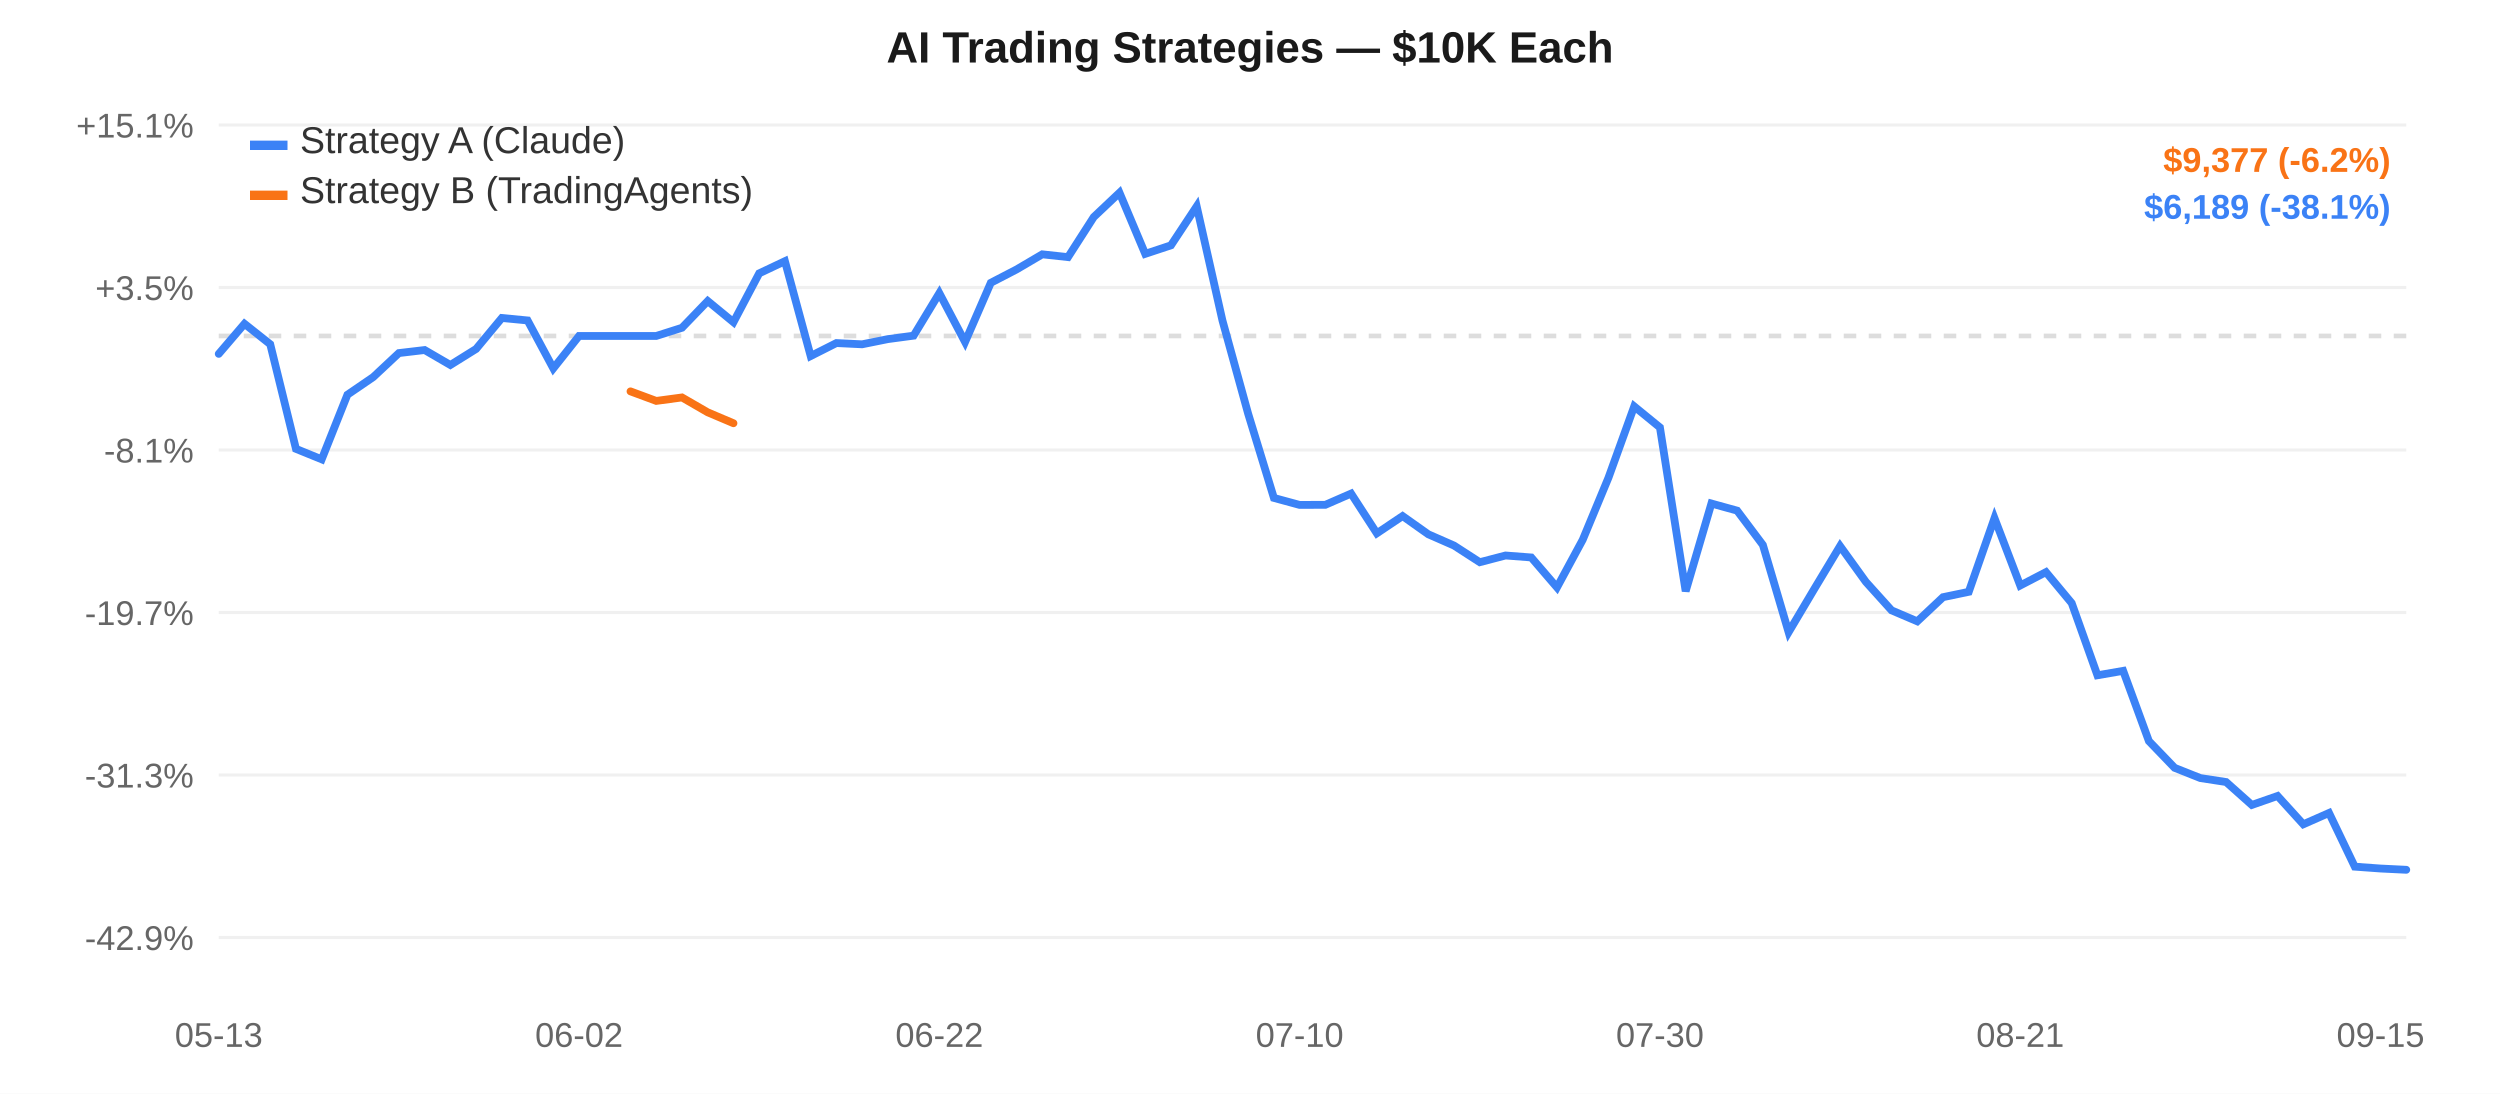
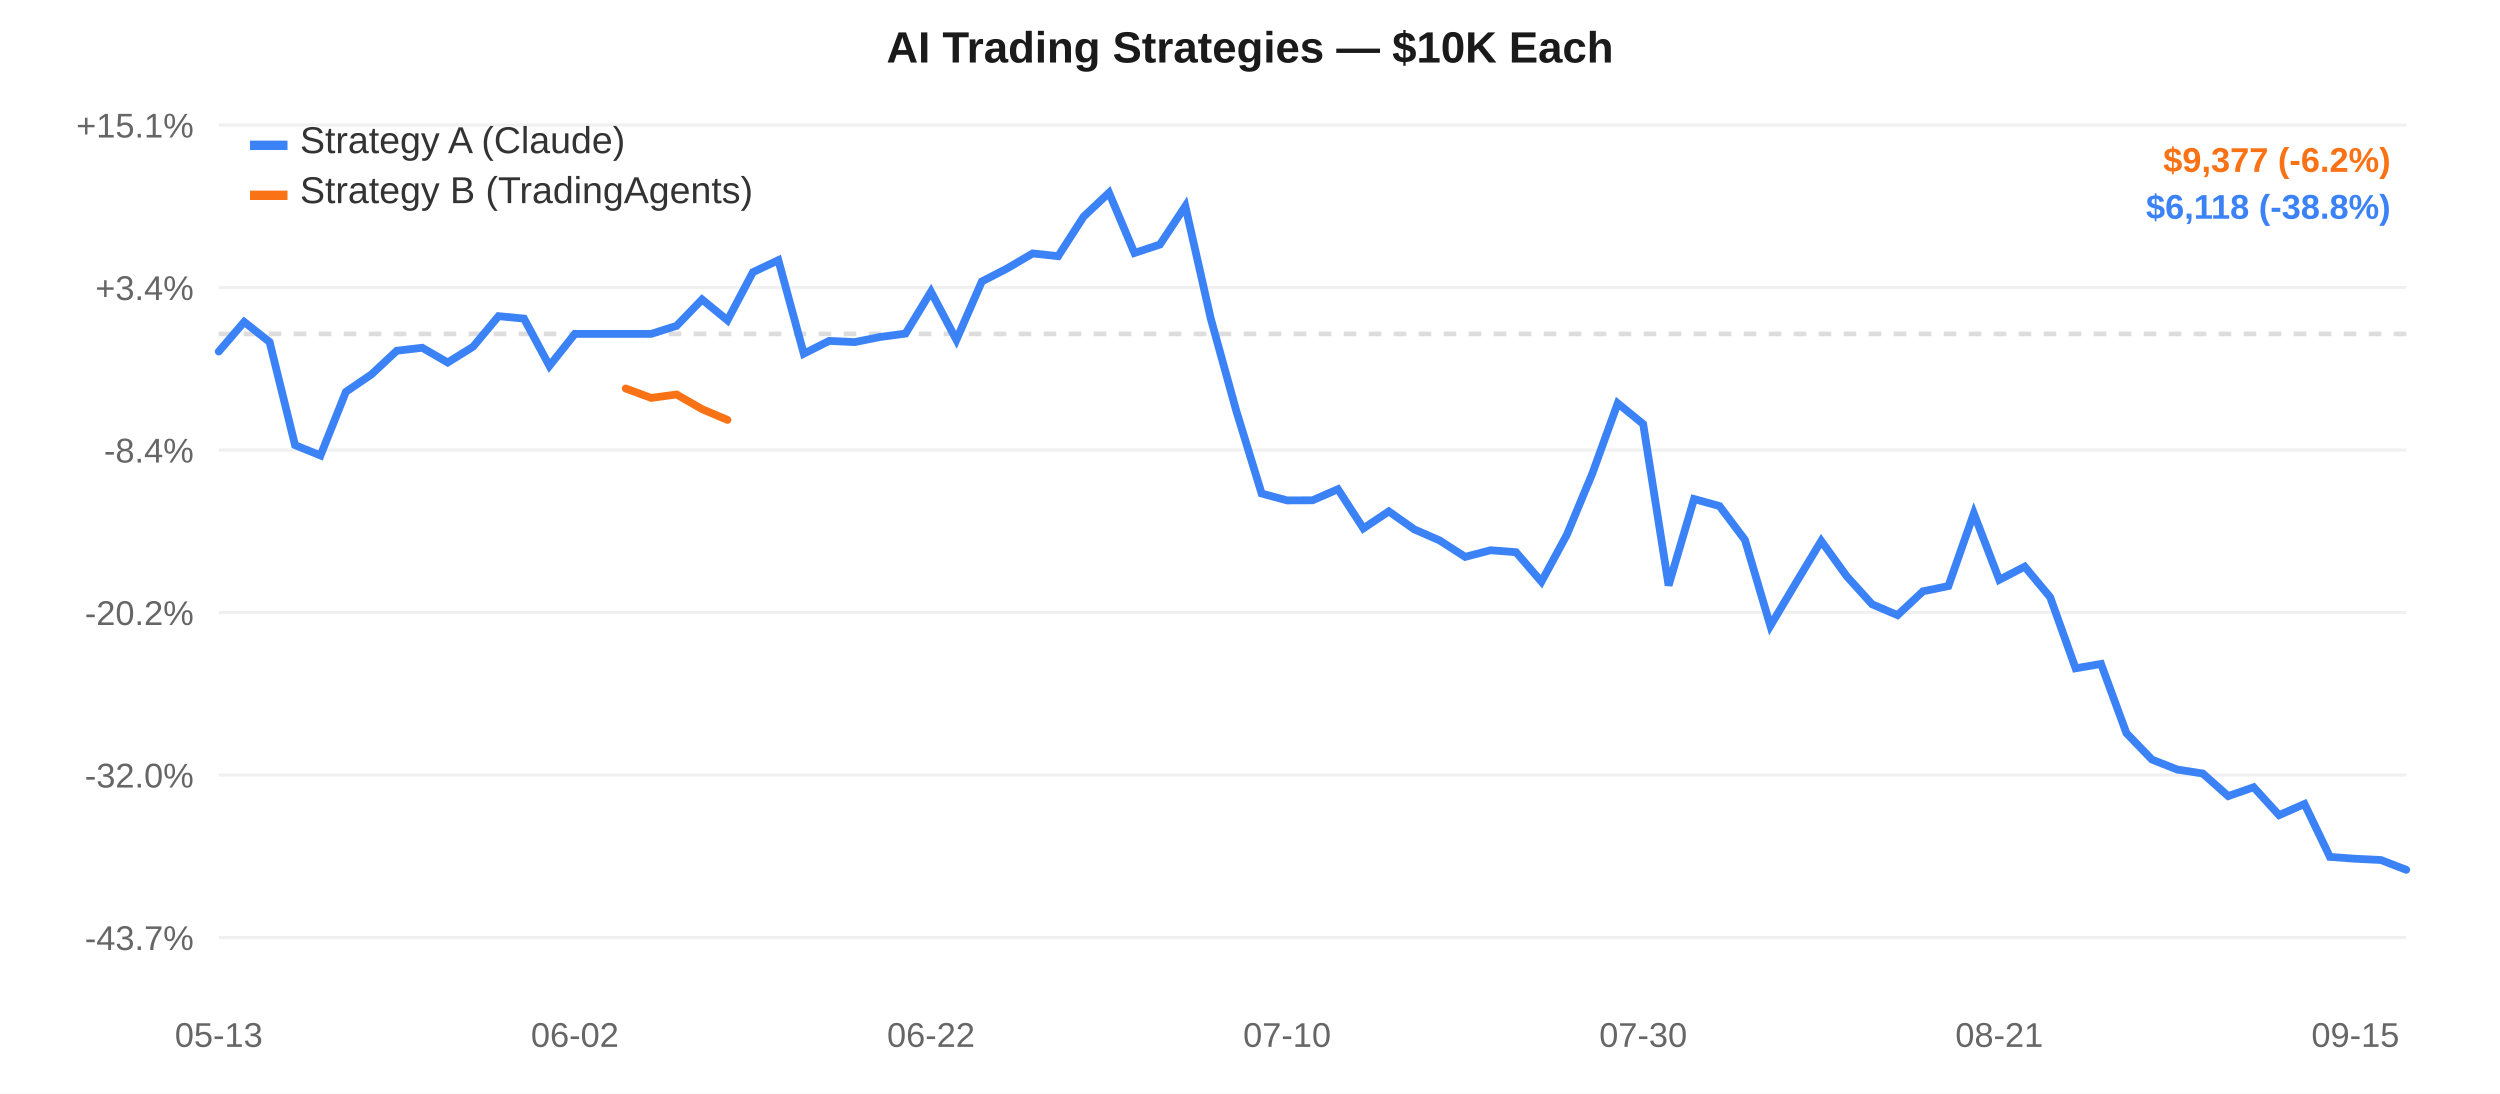
<svg xmlns="http://www.w3.org/2000/svg" width="800" height="350" style="font-family:-apple-system,Arial,sans-serif;">
  <rect width="800" height="350" fill="#ffffff" />
  <line x1="70" y1="40.0" x2="770" y2="40.0" stroke="#f0f0f0" stroke-width="1" />
  <text x="62" y="44.0" text-anchor="end" fill="#666" font-size="11">+15.1%</text>
  <line x1="70" y1="92.0" x2="770" y2="92.0" stroke="#f0f0f0" stroke-width="1" />
-   <text x="62" y="96.0" text-anchor="end" fill="#666" font-size="11">+3.5%</text>
+   <text x="62" y="96.0" text-anchor="end" fill="#666" font-size="11">+3.4%</text>
  <line x1="70" y1="144.0" x2="770" y2="144.0" stroke="#f0f0f0" stroke-width="1" />
-   <text x="62" y="148.0" text-anchor="end" fill="#666" font-size="11">-8.1%</text>
+   <text x="62" y="148.0" text-anchor="end" fill="#666" font-size="11">-8.4%</text>
  <line x1="70" y1="196.0" x2="770" y2="196.0" stroke="#f0f0f0" stroke-width="1" />
-   <text x="62" y="200.0" text-anchor="end" fill="#666" font-size="11">-19.7%</text>
+   <text x="62" y="200.0" text-anchor="end" fill="#666" font-size="11">-20.2%</text>
  <line x1="70" y1="248.0" x2="770" y2="248.0" stroke="#f0f0f0" stroke-width="1" />
-   <text x="62" y="252.0" text-anchor="end" fill="#666" font-size="11">-31.3%</text>
+   <text x="62" y="252.0" text-anchor="end" fill="#666" font-size="11">-32.0%</text>
  <line x1="70" y1="300.0" x2="770" y2="300.0" stroke="#f0f0f0" stroke-width="1" />
-   <text x="62" y="304.0" text-anchor="end" fill="#666" font-size="11">-42.9%</text>
-   <line x1="70" y1="107.508" x2="770" y2="107.508" stroke="#ddd" stroke-width="1.5" stroke-dasharray="4,4" />
+   <text x="62" y="304.0" text-anchor="end" fill="#666" font-size="11">-43.7%</text>
+   <line x1="70" y1="106.845" x2="770" y2="106.845" stroke="#ddd" stroke-width="1.5" stroke-dasharray="4,4" />
  <text x="70.0" y="335" text-anchor="middle" fill="#666" font-size="11">05-13</text>
-   <text x="185.294" y="335" text-anchor="middle" fill="#666" font-size="11">06-02</text>
-   <text x="300.588" y="335" text-anchor="middle" fill="#666" font-size="11">06-22</text>
-   <text x="415.882" y="335" text-anchor="middle" fill="#666" font-size="11">07-10</text>
-   <text x="531.176" y="335" text-anchor="middle" fill="#666" font-size="11">07-30</text>
-   <text x="646.471" y="335" text-anchor="middle" fill="#666" font-size="11">08-21</text>
-   <text x="761.765" y="335" text-anchor="middle" fill="#666" font-size="11">09-15</text>
-   <path d="M 70.0,113.234 L 78.235,103.614 L 86.471,110.151 L 94.706,143.633 L 102.941,146.988 L 111.176,126.308 L 119.412,120.683 L 127.647,112.983 L 135.882,112.009 L 144.118,116.796 L 152.353,111.665 L 160.588,101.751 L 168.824,102.542 L 177.059,117.89 L 185.294,107.508 L 193.529,107.508 L 201.765,107.508 L 210.0,107.508 L 218.235,104.887 L 226.471,96.331 L 234.706,103.103 L 242.941,87.472 L 251.176,83.576 L 259.412,113.934 L 267.647,109.777 L 275.882,110.177 L 284.118,108.515 L 292.353,107.411 L 300.588,93.803 L 308.824,109.444 L 317.059,90.496 L 325.294,86.225 L 333.529,81.384 L 341.765,82.279 L 350.0,69.449 L 358.235,61.667 L 366.471,81.235 L 374.706,78.505 L 382.941,66.03 L 391.176,102.539 L 399.412,132.404 L 407.647,159.334 L 415.882,161.575 L 424.118,161.539 L 432.353,157.941 L 440.588,170.663 L 448.824,165.135 L 457.059,170.971 L 465.294,174.583 L 473.529,179.905 L 481.765,177.758 L 490,178.387 L 498.235,187.968 L 506.471,172.721 L 514.706,152.873 L 522.941,130.047 L 531.176,136.777 L 539.412,189.187 L 547.647,161.127 L 555.882,163.402 L 564.118,174.379 L 572.353,202.302 L 580.588,188.44 L 588.824,174.743 L 597.059,186.171 L 605.294,195.309 L 613.529,198.827 L 621.765,191.096 L 630.0,189.381 L 638.235,165.804 L 646.471,187.36 L 654.706,183.078 L 662.941,192.987 L 671.176,216.091 L 679.412,214.669 L 687.647,237.149 L 695.882,245.709 L 704.118,248.984 L 712.353,250.248 L 720.588,257.584 L 728.824,254.709 L 737.059,263.773 L 745.294,260.142 L 753.529,277.331 L 761.765,277.926 L 770,278.333" fill="none" stroke="#3b82f6" stroke-width="2.5" stroke-linecap="round" />
-   <path d="M 201.765,125.241 L 210.0,128.293 L 218.235,127.184 L 226.471,131.947 L 234.706,135.436" fill="none" stroke="#f97316" stroke-width="2.5" stroke-linecap="round" />
+   <text x="183.953" y="335" text-anchor="middle" fill="#666" font-size="11">06-02</text>
+   <text x="297.907" y="335" text-anchor="middle" fill="#666" font-size="11">06-22</text>
+   <text x="411.86" y="335" text-anchor="middle" fill="#666" font-size="11">07-10</text>
+   <text x="525.814" y="335" text-anchor="middle" fill="#666" font-size="11">07-30</text>
+   <text x="639.767" y="335" text-anchor="middle" fill="#666" font-size="11">08-21</text>
+   <text x="753.721" y="335" text-anchor="middle" fill="#666" font-size="11">09-15</text>
+   <path d="M 70.0,112.489 L 78.14,103.008 L 86.279,109.45 L 94.419,142.447 L 102.558,145.754 L 110.698,125.373 L 118.837,119.829 L 126.977,112.241 L 135.116,111.281 L 143.256,115.999 L 151.395,110.942 L 159.535,101.171 L 167.674,101.951 L 175.814,117.077 L 183.953,106.845 L 192.093,106.845 L 200.233,106.845 L 208.372,106.845 L 216.512,104.262 L 224.651,95.83 L 232.791,102.503 L 240.93,87.099 L 249.07,83.259 L 257.209,113.179 L 265.349,109.081 L 273.488,109.475 L 281.628,107.838 L 289.767,106.749 L 297.907,93.339 L 306.047,108.753 L 314.186,90.079 L 322.326,85.87 L 330.465,81.099 L 338.605,81.981 L 346.744,69.336 L 354.884,61.667 L 363.023,80.952 L 371.163,78.262 L 379.302,65.967 L 387.442,101.948 L 395.581,131.381 L 403.721,157.922 L 411.86,160.13 L 420.0,160.095 L 428.14,156.549 L 436.279,169.087 L 444.419,163.639 L 452.558,169.391 L 460.698,172.951 L 468.837,178.196 L 476.977,176.08 L 485.116,176.7 L 493.256,186.142 L 501.395,171.115 L 509.535,151.555 L 517.674,129.059 L 525.814,135.691 L 533.953,187.343 L 542.093,159.689 L 550.233,161.931 L 558.372,172.749 L 566.512,200.269 L 574.651,186.607 L 582.791,173.108 L 590.93,184.37 L 599.07,193.376 L 607.209,196.844 L 615.349,189.224 L 623.488,187.534 L 631.628,164.299 L 639.767,185.543 L 647.907,181.322 L 656.047,191.089 L 664.186,213.858 L 672.326,212.457 L 680.465,234.612 L 688.605,243.048 L 696.744,246.276 L 704.884,247.521 L 713.023,254.751 L 721.163,251.918 L 729.302,260.85 L 737.442,257.272 L 745.581,274.212 L 753.721,274.799 L 761.86,275.201 L 770.0,278.333" fill="none" stroke="#3b82f6" stroke-width="2.5" stroke-linecap="round" />
+   <path d="M 200.233,124.322 L 208.372,127.33 L 216.512,126.237 L 224.651,130.931 L 232.791,134.369" fill="none" stroke="#f97316" stroke-width="2.5" stroke-linecap="round" />
  <rect x="80" y="45" width="12" height="3" fill="#3b82f6" />
  <text x="96" y="49" fill="#333" font-size="12">Strategy A (Claude)</text>
  <rect x="80" y="61" width="12" height="3" fill="#f97316" />
  <text x="96" y="65" fill="#333" font-size="12">Strategy B (TradingAgents)</text>
  <text x="400.0" y="20" text-anchor="middle" fill="#1a1a1a" font-size="14" font-weight="600">AI Trading Strategies — $10K Each</text>
  <text x="765" y="55" text-anchor="end" fill="#f97316" font-size="11" font-weight="600">$9,377 (-6.2%)</text>
-   <text x="765" y="70" text-anchor="end" fill="#3b82f6" font-size="11" font-weight="600">$6,189 (-38.1%)</text>
+   <text x="765" y="70" text-anchor="end" fill="#3b82f6" font-size="11" font-weight="600">$6,118 (-38.8%)</text>
</svg>
